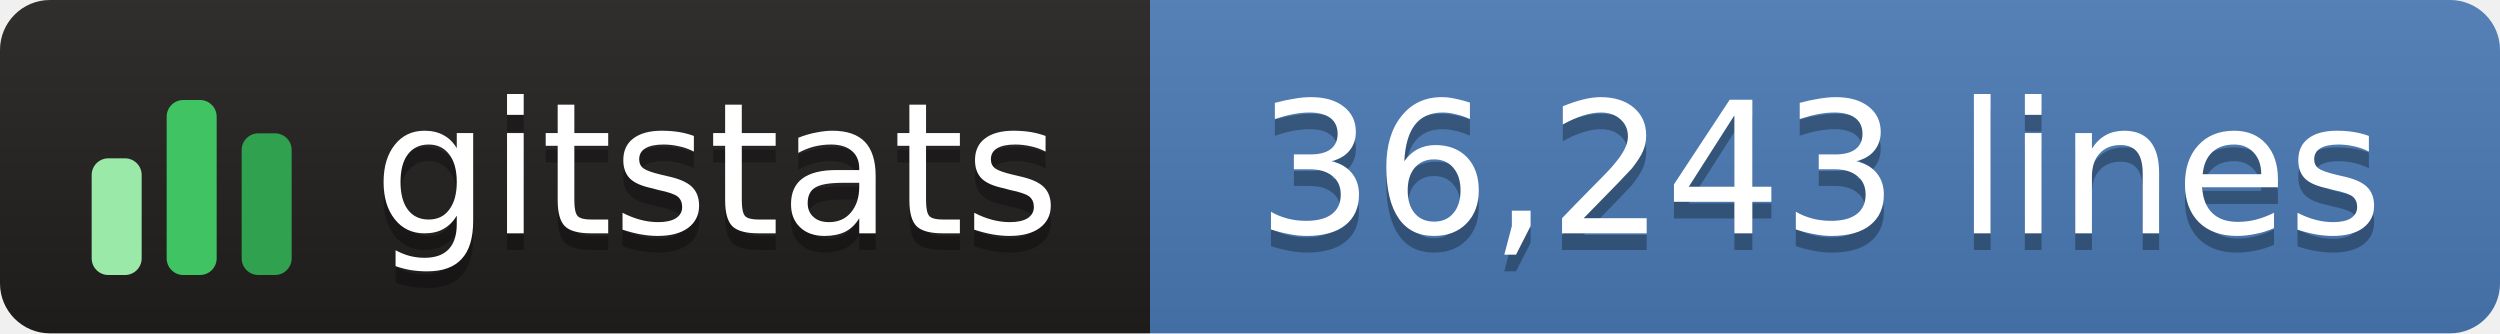
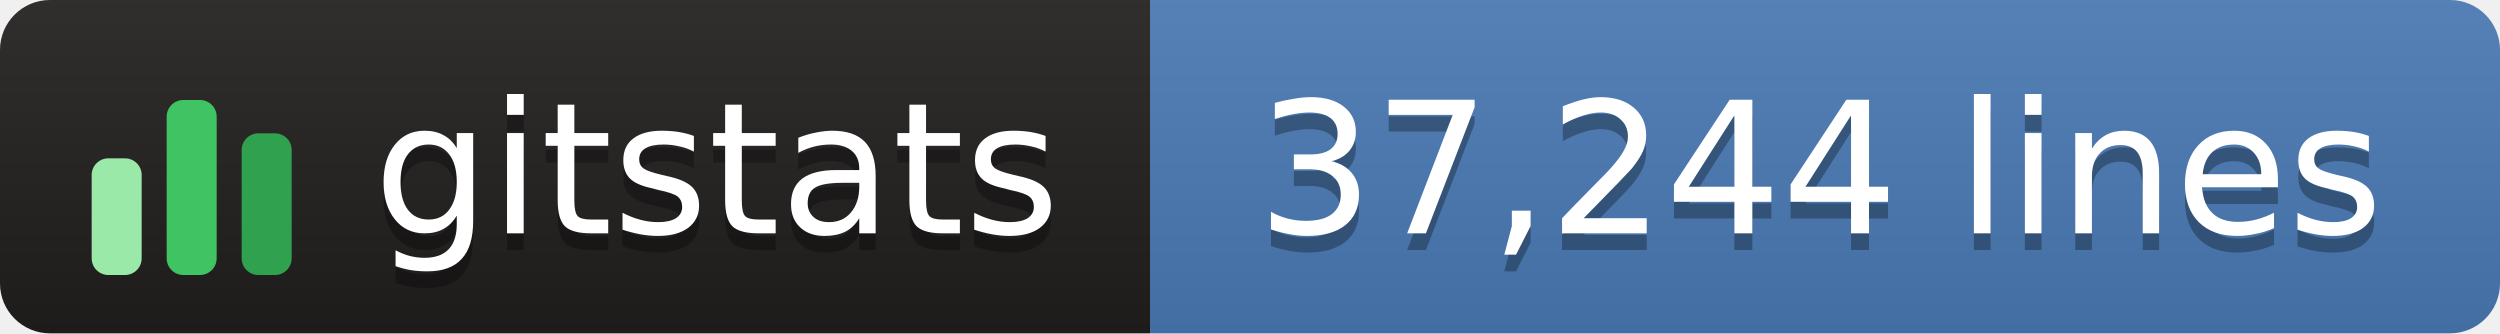
- <svg xmlns="http://www.w3.org/2000/svg" width="150" height="20" role="img" aria-label="gitstats: 36,243 lines">
+ <svg xmlns="http://www.w3.org/2000/svg" width="150" height="20" role="img" aria-label="gitstats: 37,244 lines">
  <linearGradient id="s" x2="0" y2="100%">
    <stop offset="0" stop-color="#bbb" stop-opacity=".1" />
    <stop offset="1" stop-opacity=".1" />
  </linearGradient>
  <clipPath id="r">
    <rect width="150" height="20" rx="3" fill="#fff" />
  </clipPath>
  <g clip-path="url(#r)">
    <rect x="0" width="69" height="20" fill="#211e1e" />
    <rect x="69" width="82" height="20" fill="#4a7ab5" />
    <rect width="150" height="20" fill="url(#s)" />
  </g>
  <g transform="translate(5,3.5)">
    <rect x="0.5" y="6.0" width="3" height="7.0" rx="1" fill="#9be9a8" />
    <rect x="5.0" y="2.5" width="3" height="10.5" rx="1" fill="#40c463" />
    <rect x="9.5" y="4.5" width="3" height="8.5" rx="1" fill="#30a14e" />
  </g>
  <g text-anchor="middle" font-family="Verdana,Geneva,DejaVu Sans,sans-serif" font-size="11" text-rendering="geometricPrecision">
    <text aria-hidden="true" x="43.0" y="15.0" fill="#010101" fill-opacity=".3" textLength="42.0">gitstats</text>
    <text x="43.0" y="14.0" fill="#fff" textLength="42.0">gitstats</text>
-     <text aria-hidden="true" x="109.2" y="15.0" fill="#010101" fill-opacity=".3" textLength="70.5">36,243 lines</text>
-     <text x="109.2" y="14.0" fill="#fff" textLength="70.5">36,243 lines</text>
+     <text aria-hidden="true" x="109.2" y="15.0" fill="#010101" fill-opacity=".3" textLength="70.5">37,244 lines</text>
+     <text x="109.2" y="14.0" fill="#fff" textLength="70.5">37,244 lines</text>
  </g>
</svg>
